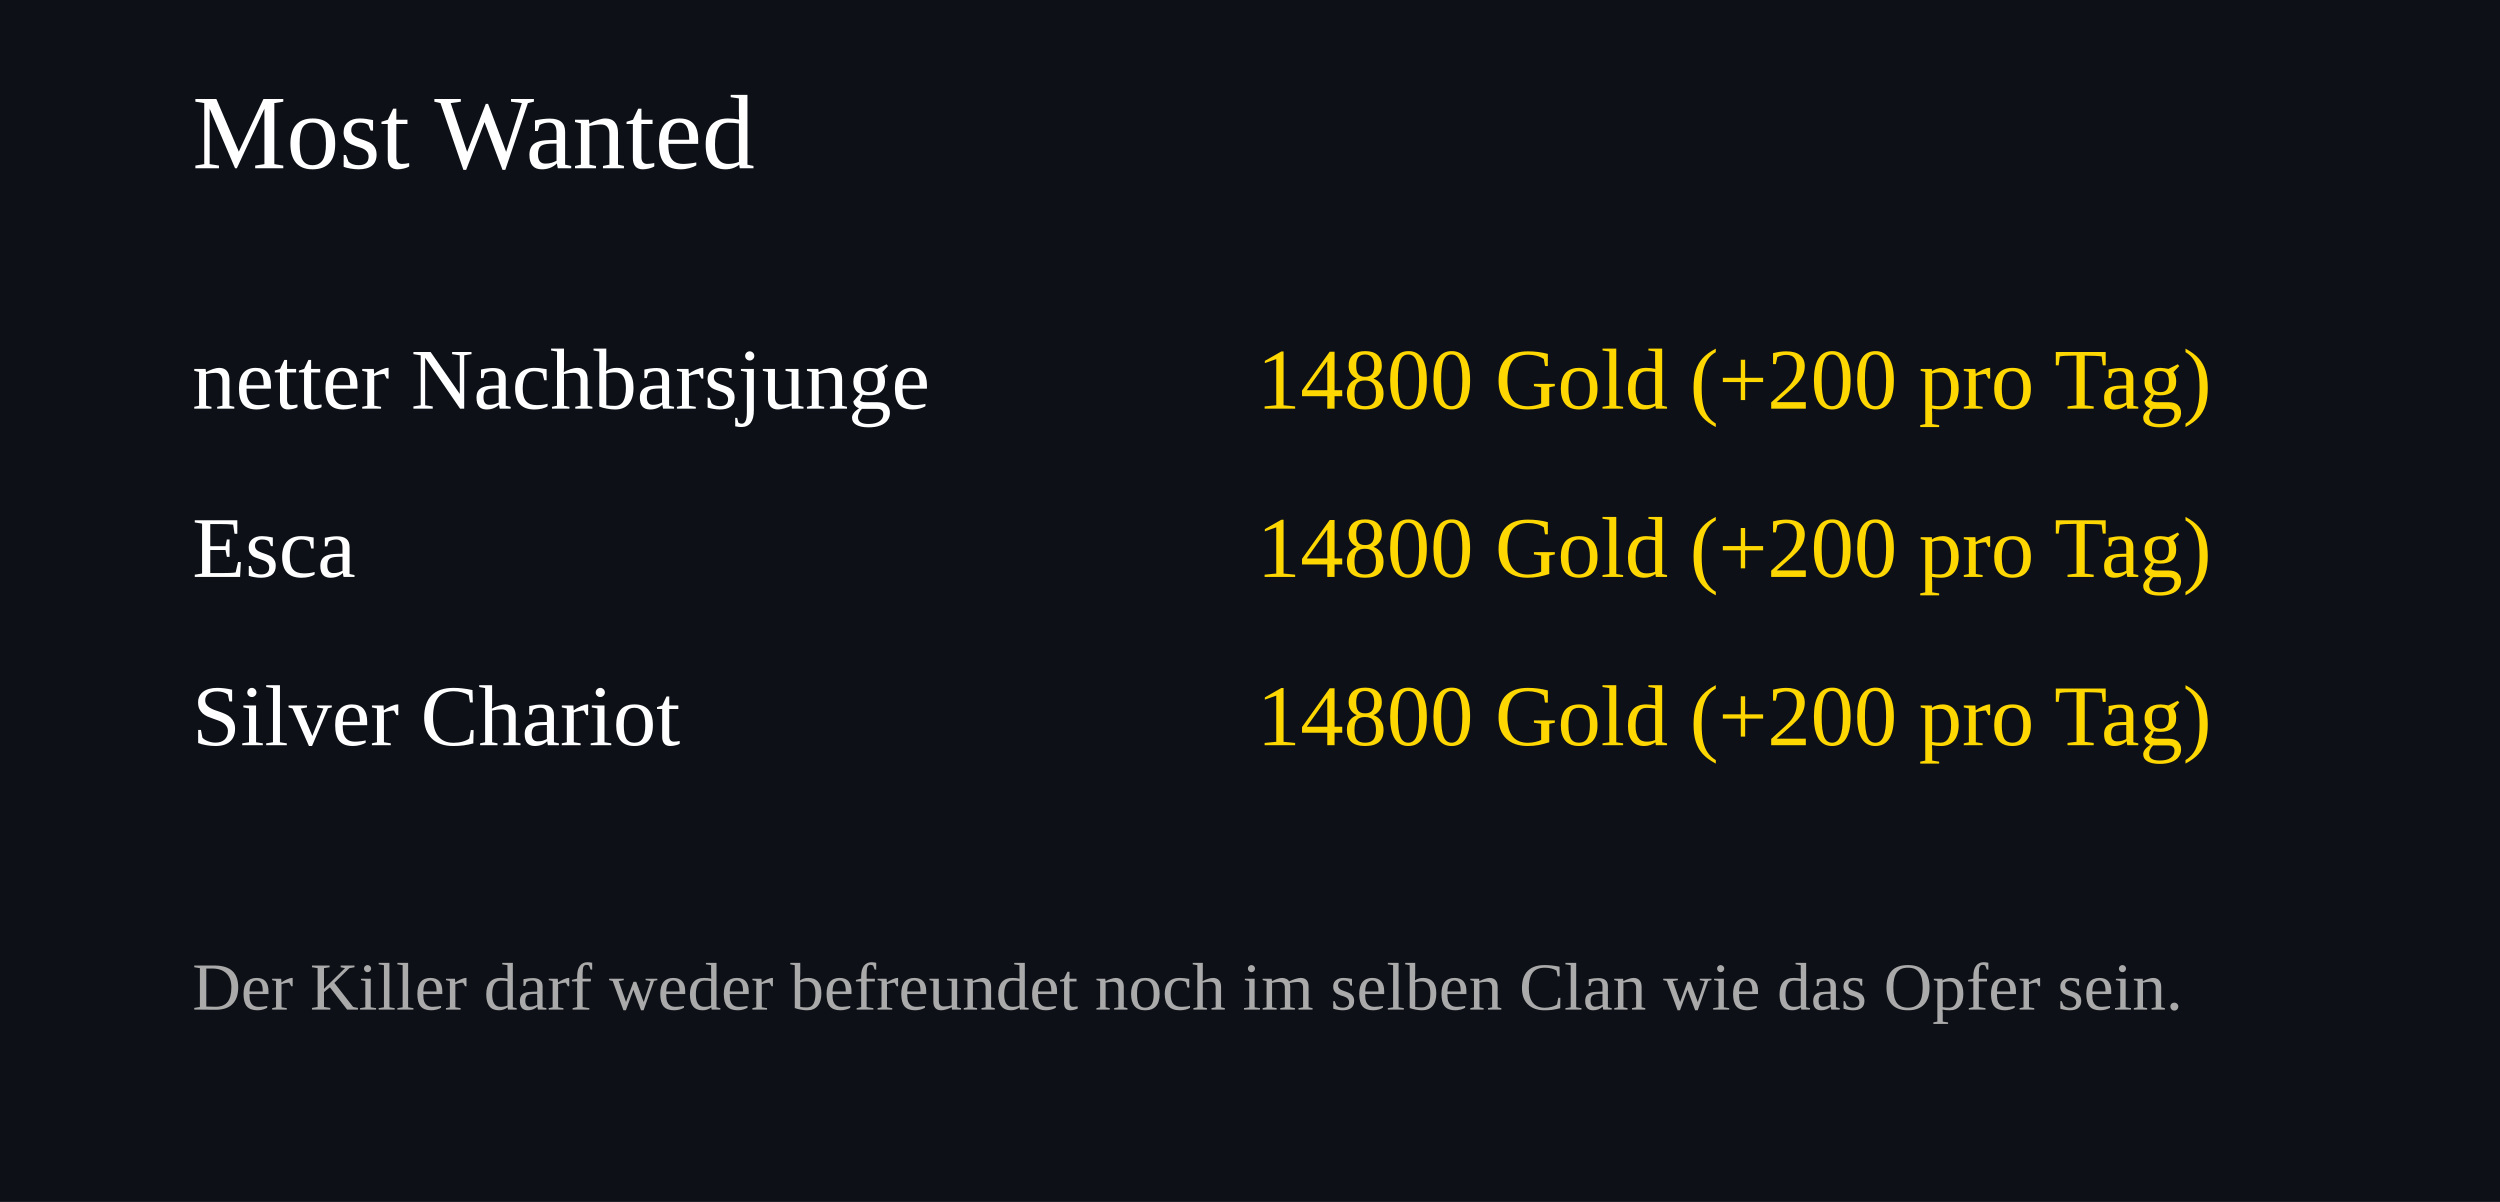
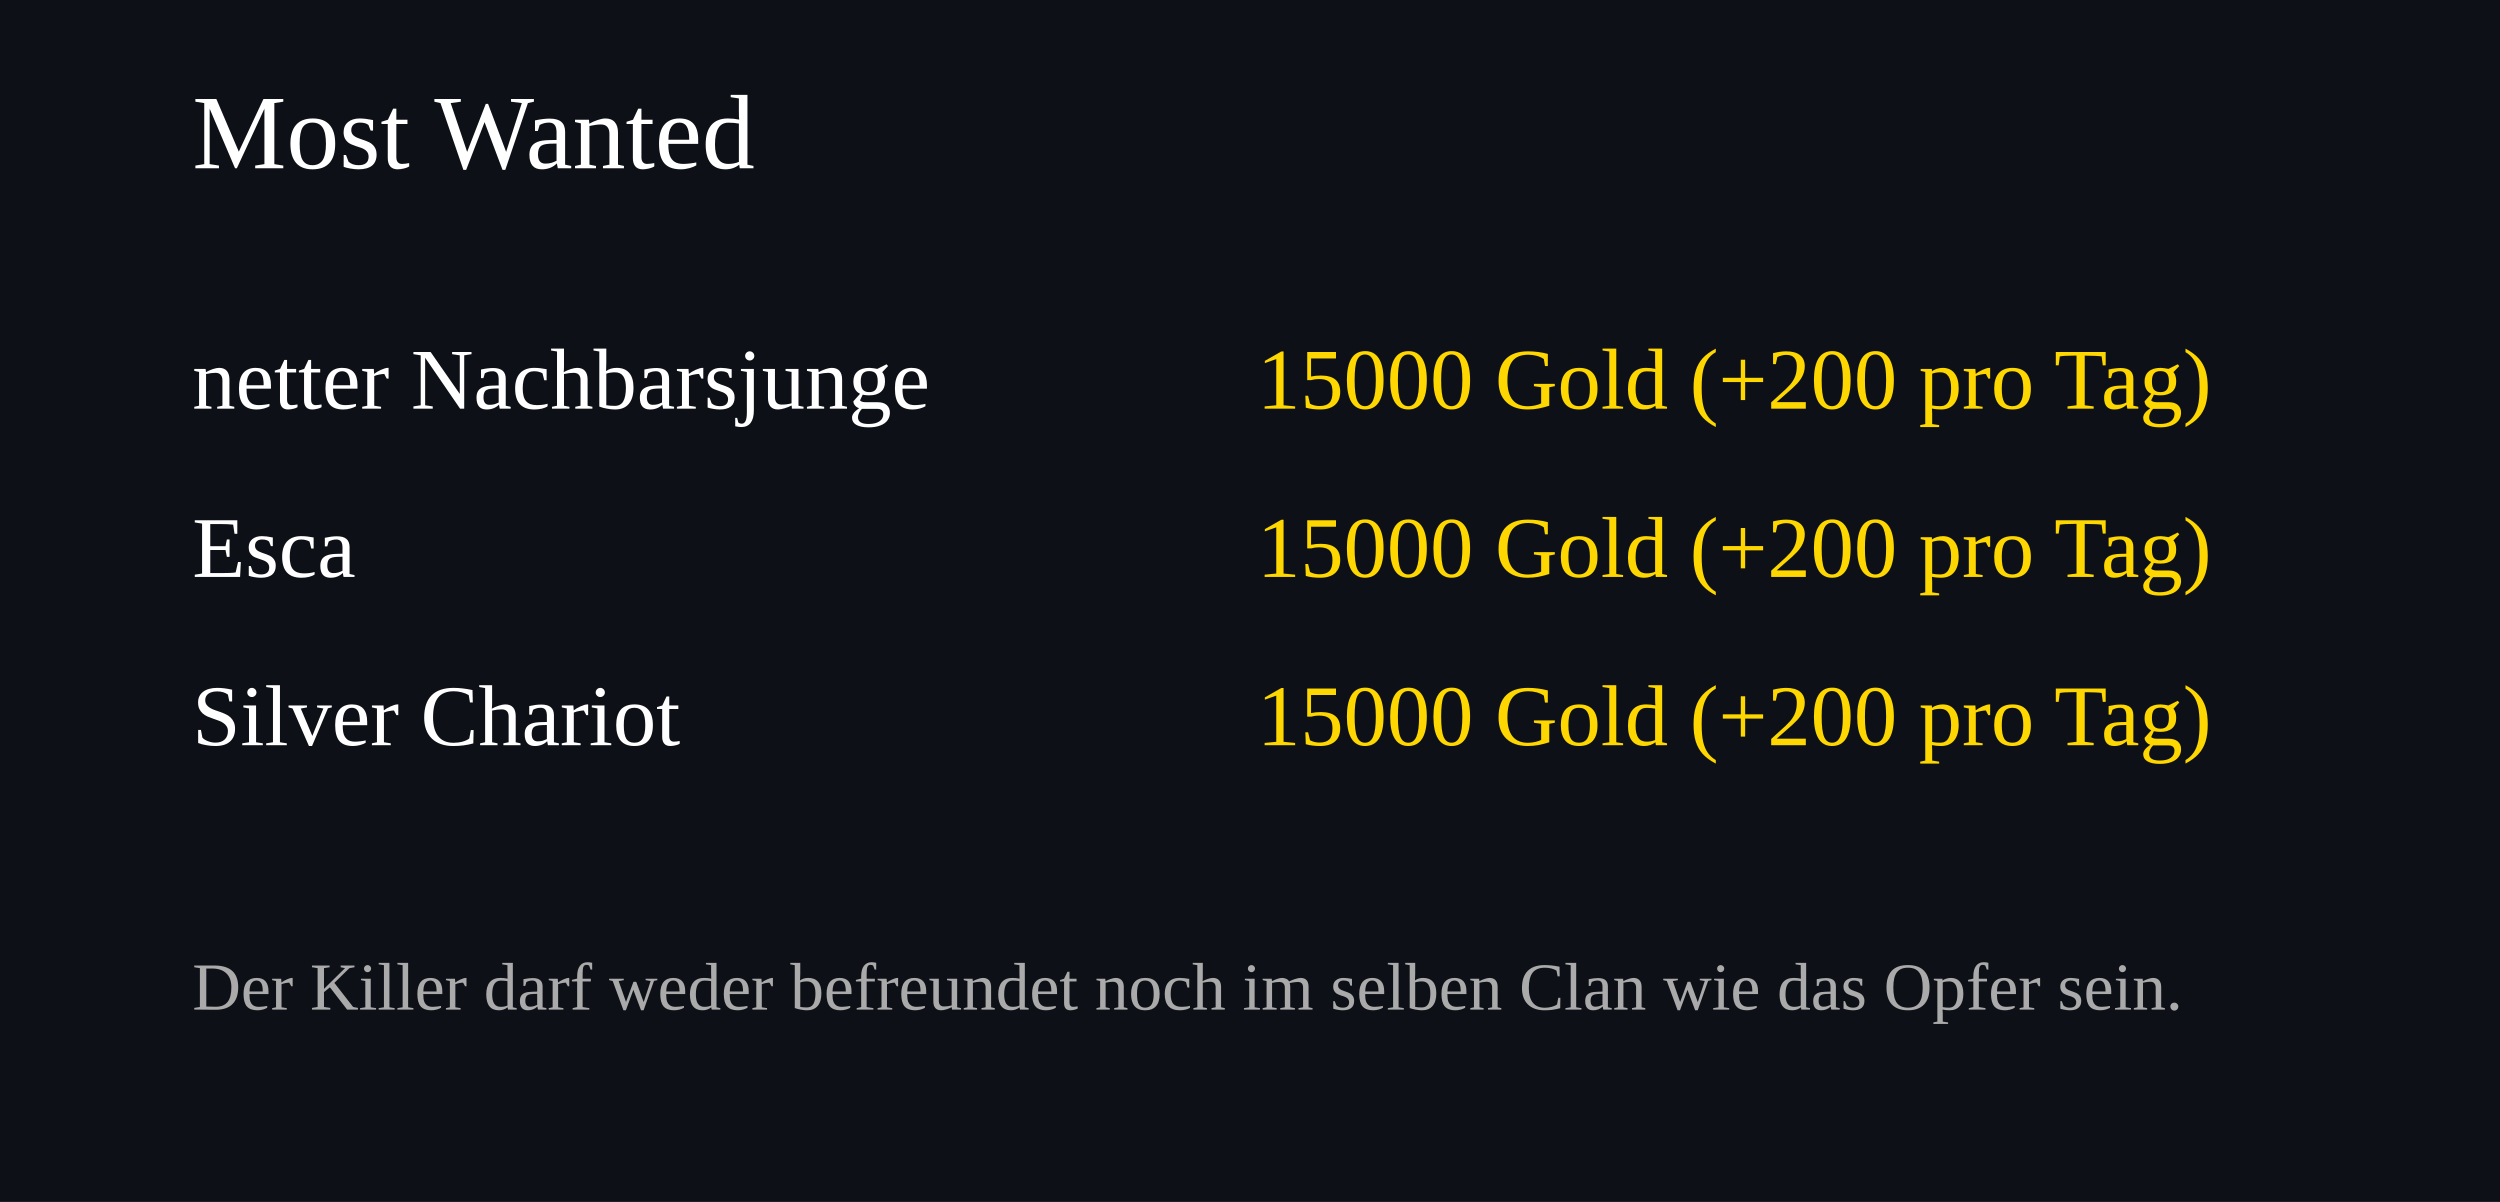
<svg xmlns="http://www.w3.org/2000/svg" width="520" height="250">
  <rect width="100%" height="100%" fill="#0d1117" />
  <text x="40" y="35" font-size="22" fill="#ffffff">Most Wanted</text>
  <text x="40" y="85" font-size="18" fill="#ffffff">netter Nachbarsjunge</text>
  <text x="460" y="85" font-size="18" fill="#FFD700" text-anchor="end">
-     14800 Gold (+200 pro Tag)
+     15000 Gold (+200 pro Tag)
  </text>
  <text x="40" y="120" font-size="18" fill="#ffffff">Esca</text>
  <text x="460" y="120" font-size="18" fill="#FFD700" text-anchor="end">
-     14800 Gold (+200 pro Tag)
+     15000 Gold (+200 pro Tag)
  </text>
  <text x="40" y="155" font-size="18" fill="#ffffff">Silver Chariot</text>
  <text x="460" y="155" font-size="18" fill="#FFD700" text-anchor="end">
-     14800 Gold (+200 pro Tag)
+     15000 Gold (+200 pro Tag)
  </text>
  <text x="40" y="210" font-size="14" fill="#aaaaaa">
Der Killer darf weder befreundet noch im selben Clan wie das Opfer sein.
</text>
</svg>
